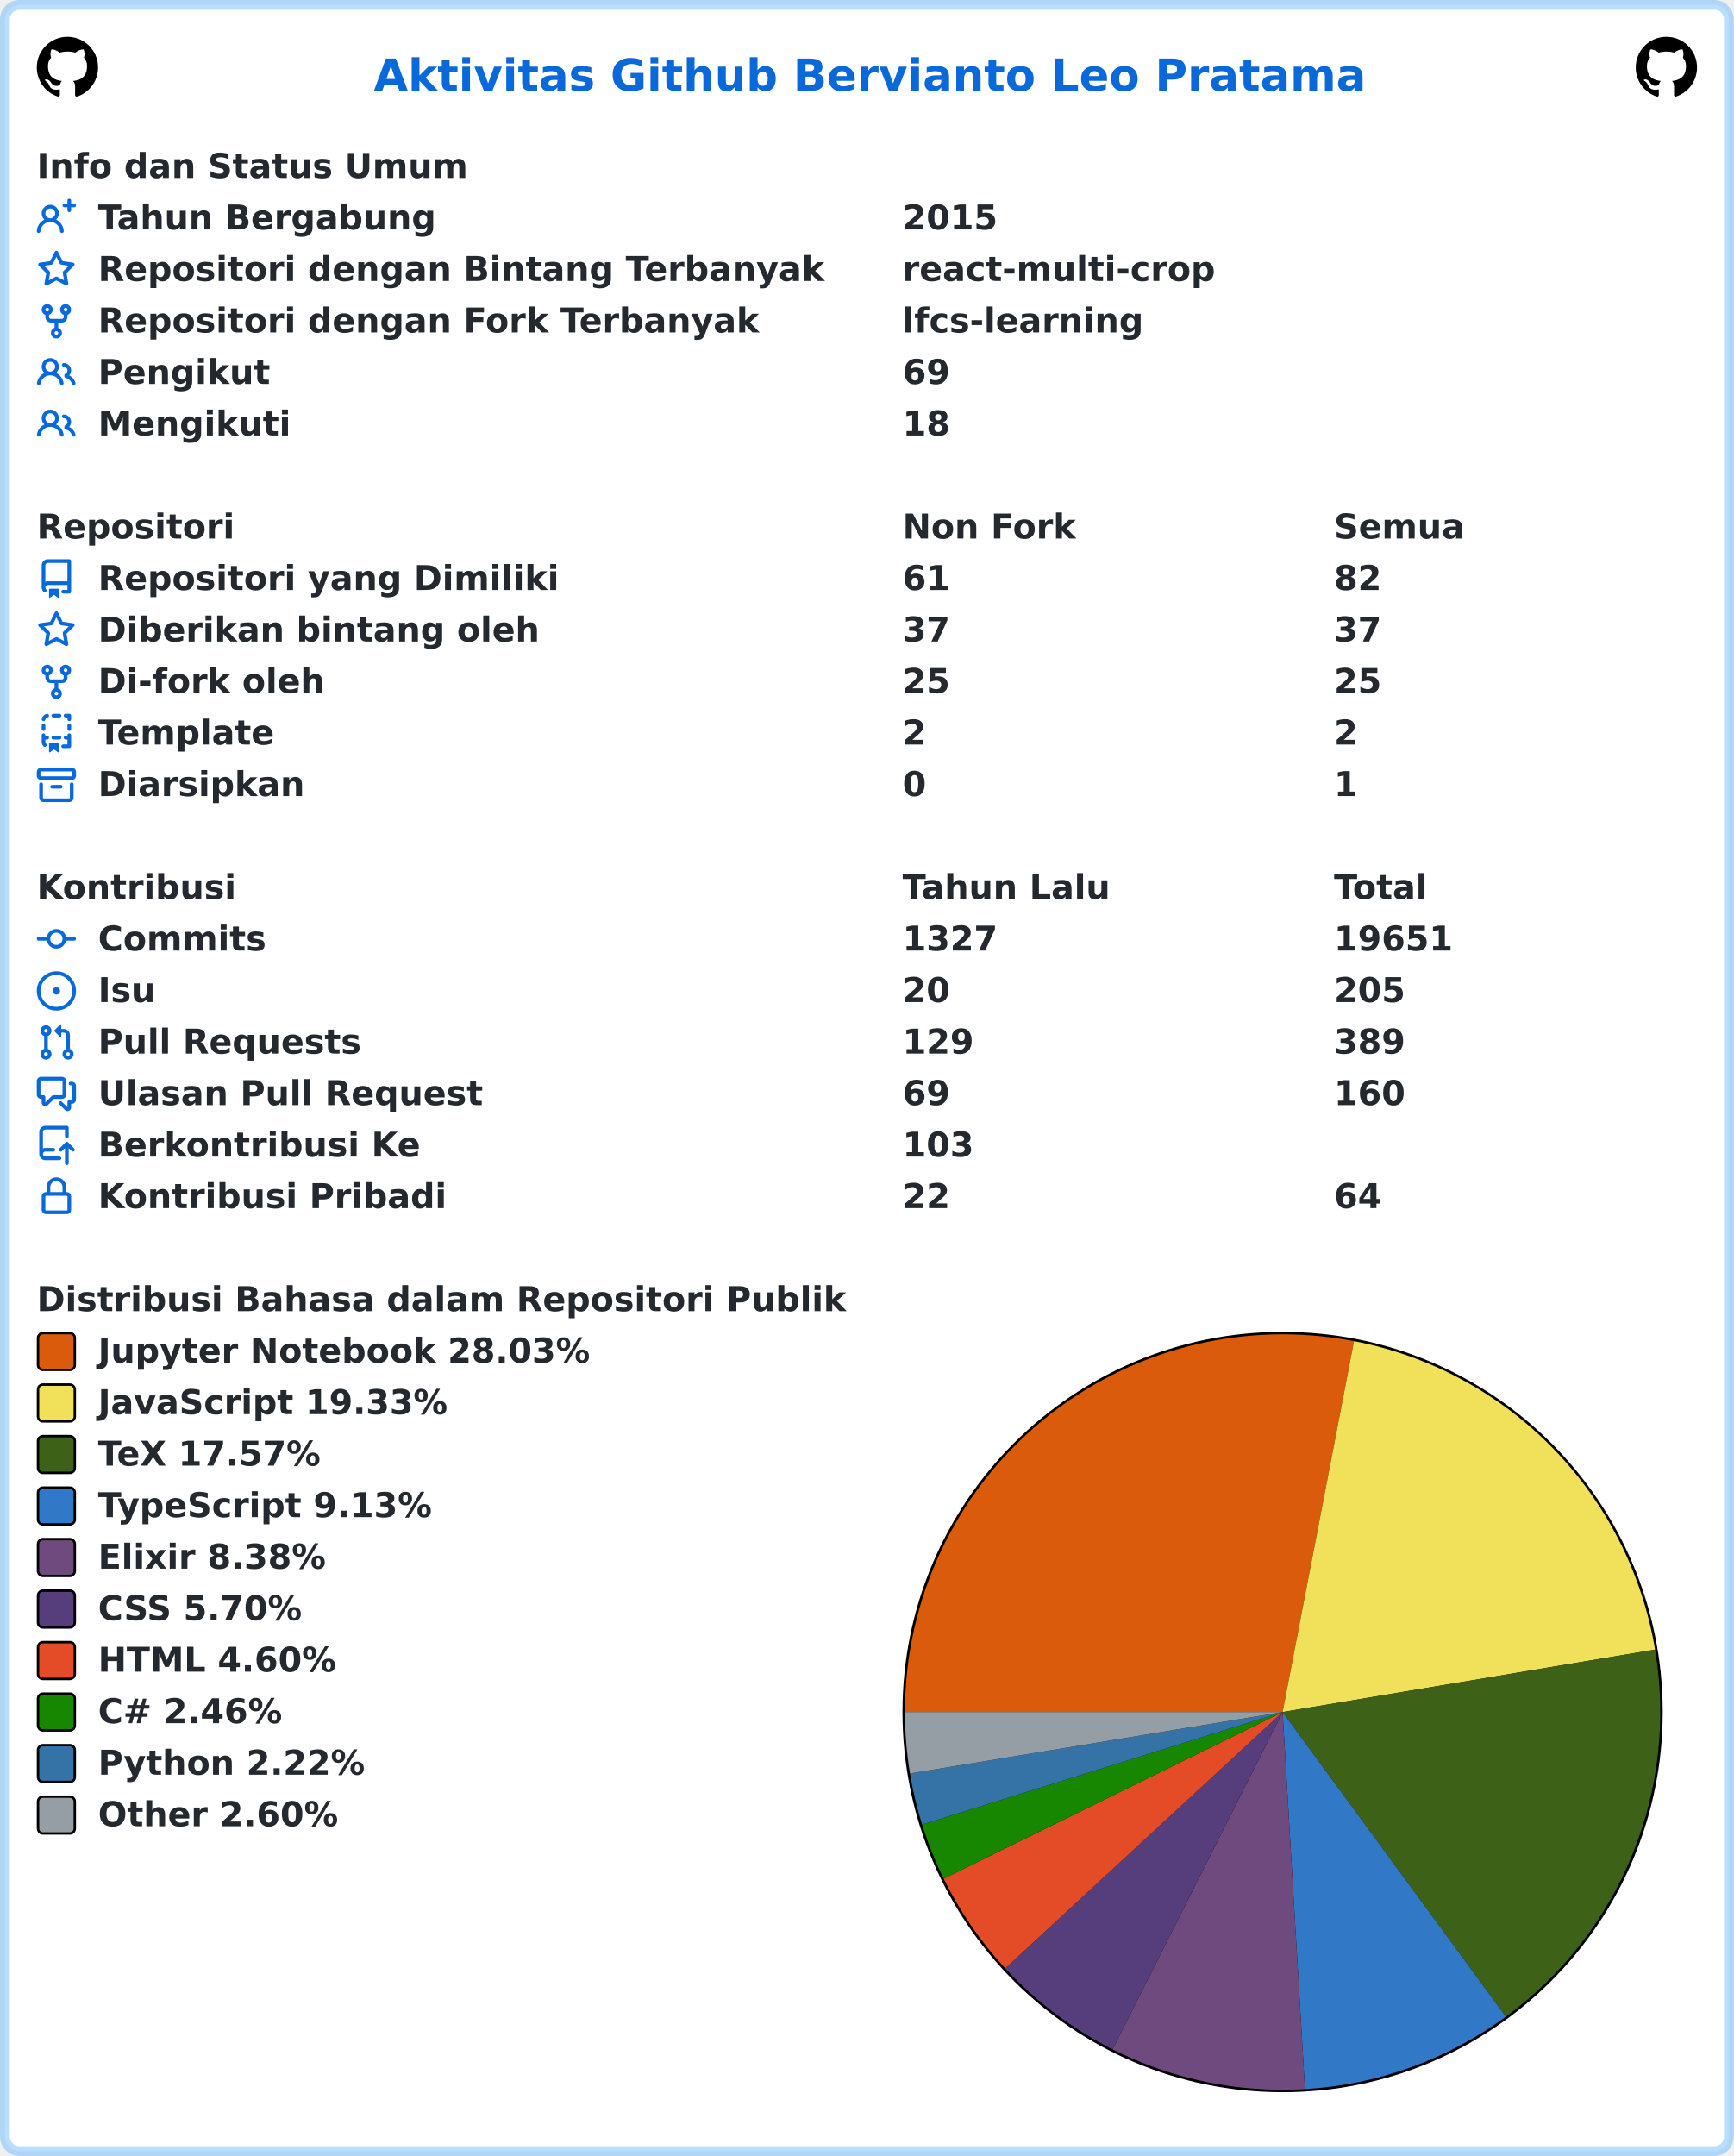
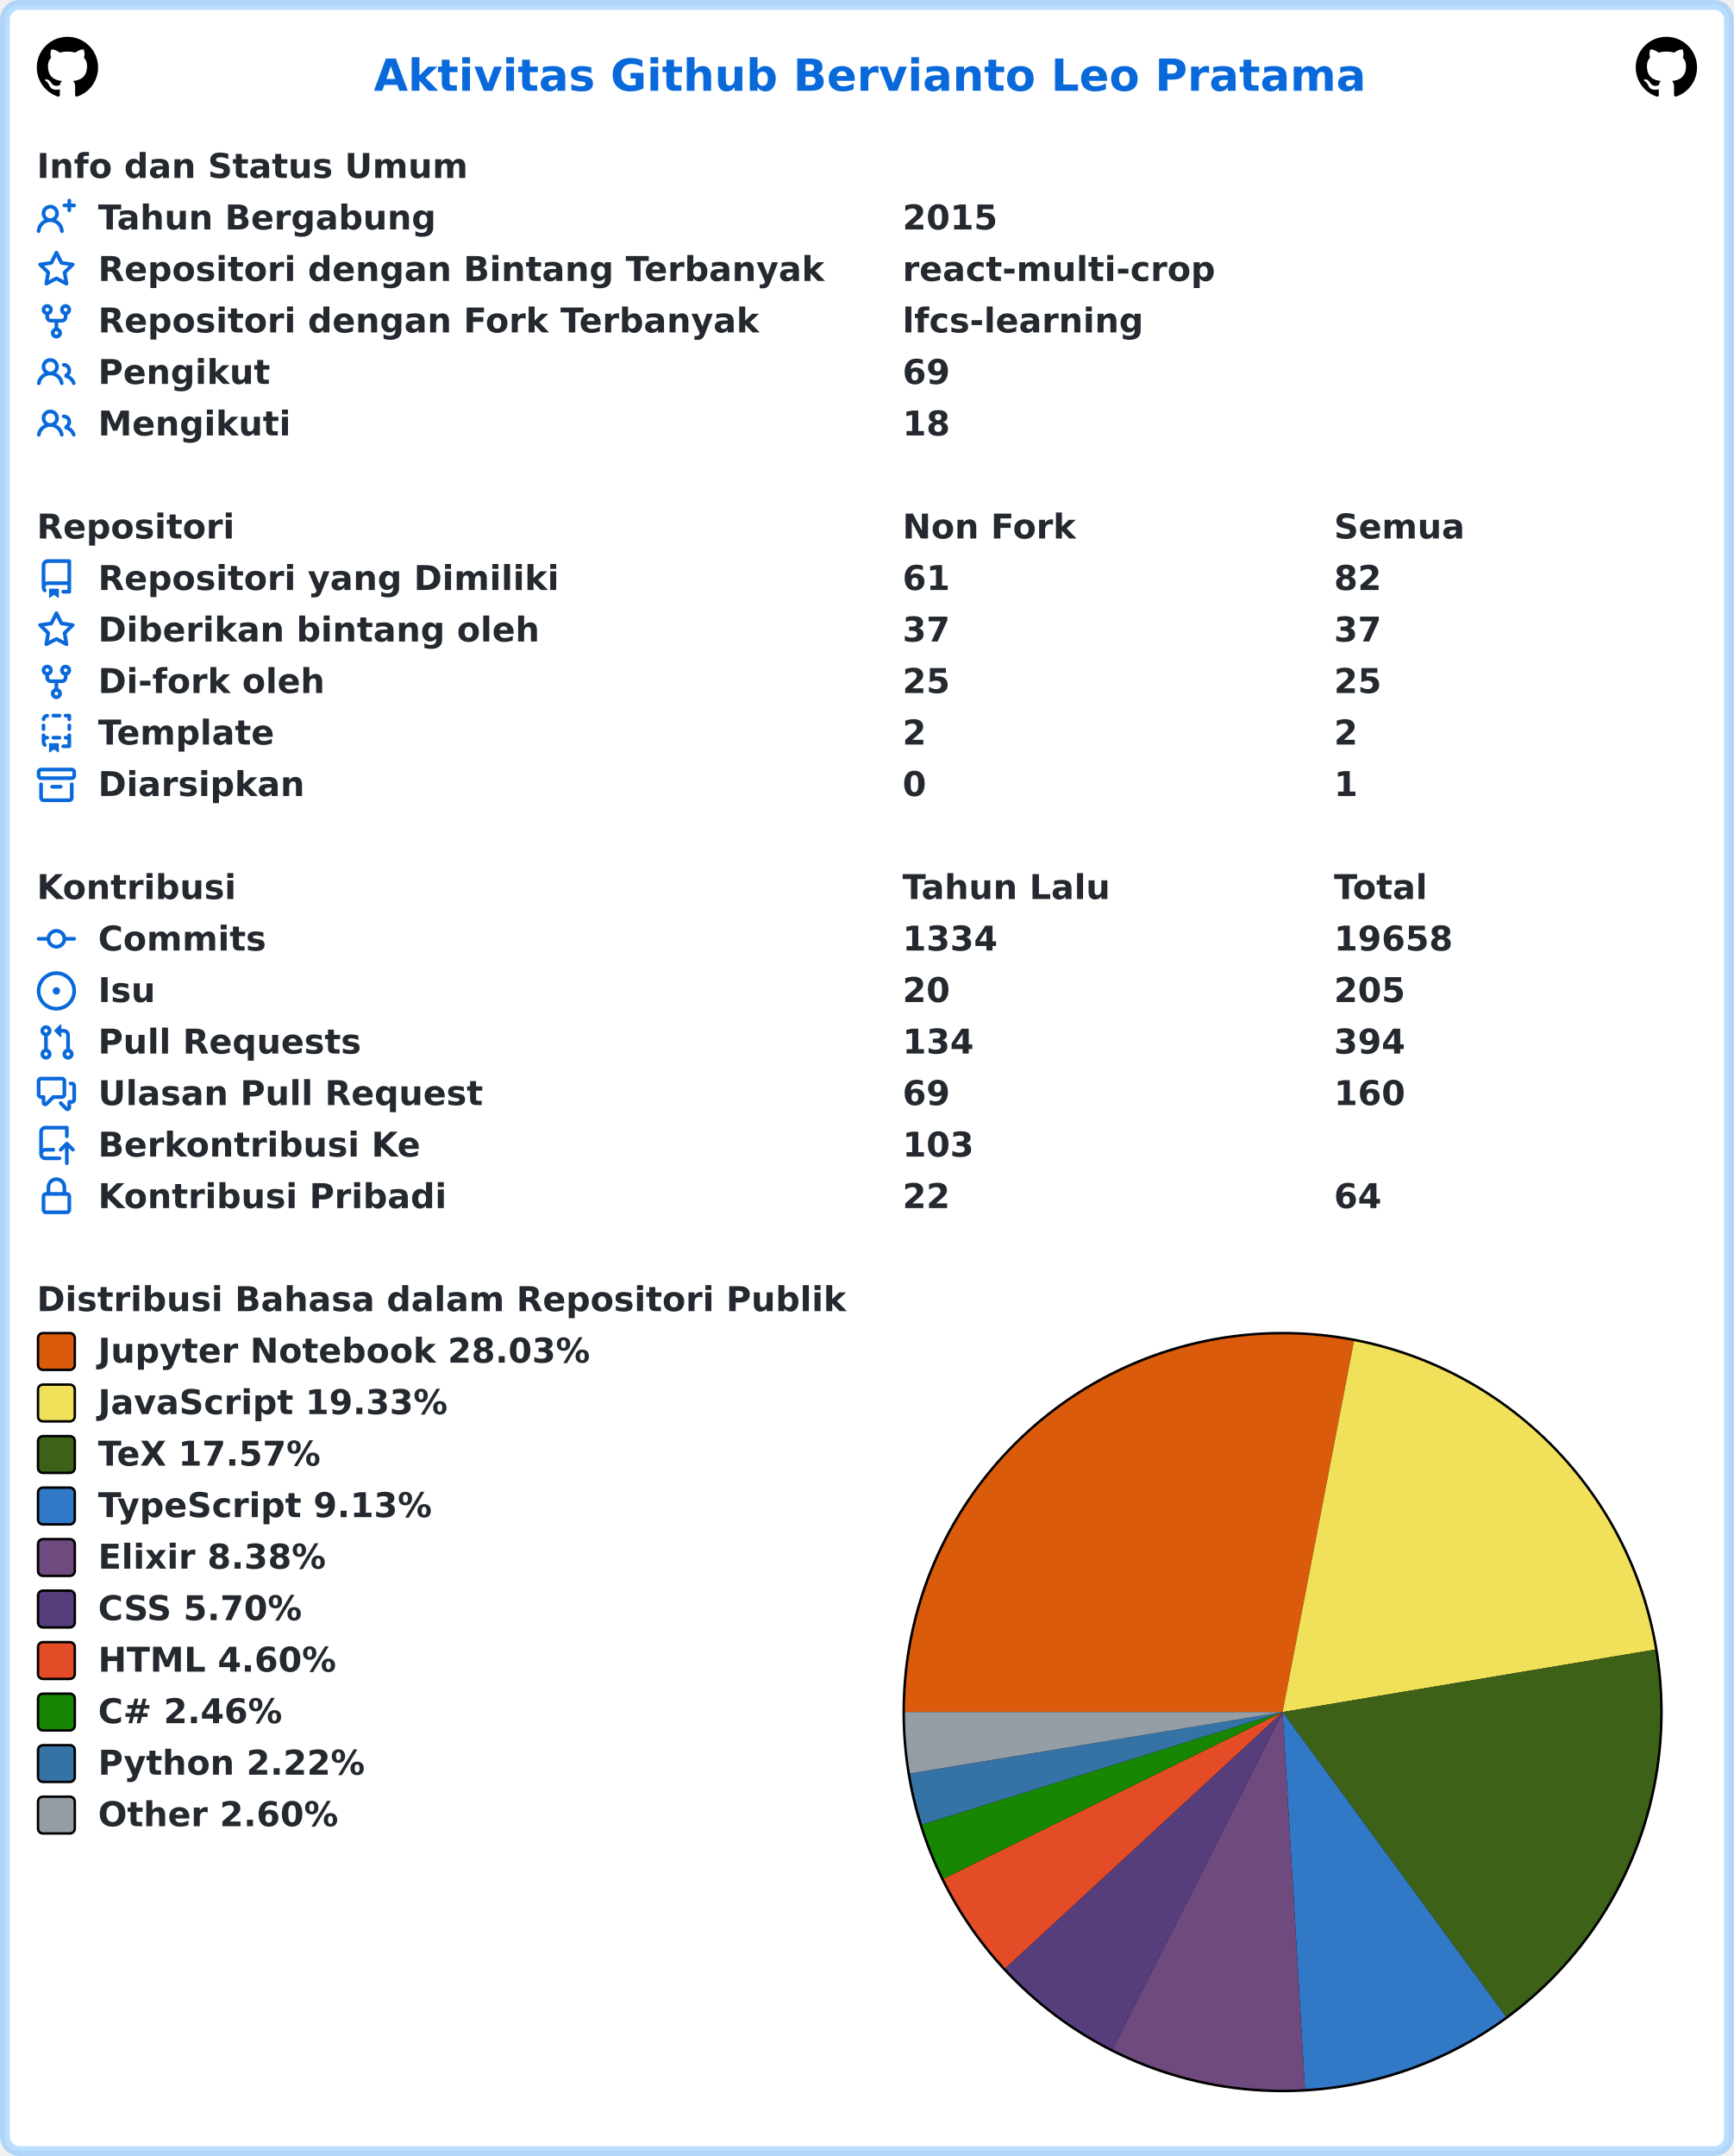
<svg xmlns="http://www.w3.org/2000/svg" width="707" height="879" viewBox="0 0 707 879" lang="id" xml:lang="id">
  <rect x="2" y="2" stroke-width="4" rx="6" width="703" height="875" stroke="rgba(84,174,255,0.4)" fill="#ffffff" />
  <g font-weight="600" font-size="110pt" font-family="Verdana,Geneva,DejaVu Sans,sans-serif" text-rendering="geometricPrecision">
    <text x="1239" y="301" lengthAdjust="spacingAndGlyphs" textLength="3261" transform="scale(0.123)" fill="#0969da">Aktivitas Github Bervianto Leo Pratama</text>
    <svg x="15" y="15" width="25" height="25" viewBox="0 0 16 16">
      <path fill="#000000" fill-rule="evenodd" d="M8 0C3.58 0 0 3.58 0 8c0 3.54 2.29 6.53 5.47 7.59.4.07.55-.17.55-.38 0-.19-.01-.82-.01-1.49-2.01.37-2.53-.49-2.69-.94-.09-.23-.48-.94-.82-1.13-.28-.15-.68-.52-.01-.53.63-.01 1.08.58 1.23.82.72 1.21 1.87.87 2.33.66.07-.52.28-.87.51-1.07-1.78-.2-3.64-.89-3.64-3.95 0-.87.31-1.59.82-2.15-.08-.2-.36-1.02.08-2.12 0 0 .67-.21 2.2.82.64-.18 1.32-.27 2-.27.68 0 1.36.09 2 .27 1.53-1.04 2.2-.82 2.2-.82.44 1.1.16 1.92.08 2.12.51.56.82 1.27.82 2.15 0 3.07-1.87 3.75-3.65 3.95.29.25.54.73.54 1.48 0 1.07-.01 1.93-.01 2.2 0 .21.15.46.55.38A8.013 8.013 0 0016 8c0-4.42-3.58-8-8-8z" />
    </svg>
    <svg x="667" y="15" width="25" height="25" viewBox="0 0 16 16">
      <path fill="#000000" fill-rule="evenodd" d="M8 0C3.58 0 0 3.58 0 8c0 3.54 2.29 6.53 5.47 7.59.4.07.55-.17.55-.38 0-.19-.01-.82-.01-1.49-2.01.37-2.53-.49-2.69-.94-.09-.23-.48-.94-.82-1.13-.28-.15-.68-.52-.01-.53.63-.01 1.08.58 1.23.82.72 1.21 1.87.87 2.33.66.07-.52.28-.87.51-1.07-1.78-.2-3.64-.89-3.64-3.95 0-.87.31-1.59.82-2.15-.08-.2-.36-1.02.08-2.12 0 0 .67-.21 2.2.82.64-.18 1.32-.27 2-.27.68 0 1.36.09 2 .27 1.53-1.04 2.2-.82 2.2-.82.44 1.1.16 1.92.08 2.12.51.56.82 1.27.82 2.15 0 3.07-1.87 3.75-3.65 3.95.29.25.54.73.54 1.48 0 1.07-.01 1.93-.01 2.2 0 .21.15.46.55.38A8.013 8.013 0 0016 8c0-4.42-3.58-8-8-8z" />
    </svg>
    <g transform="translate(0, 60)" fill="#24292f">
      <g transform="translate(15, 0)">
        <g transform="scale(0.095)">
          <text x="0" y="132" textLength="1852" lengthAdjust="spacingAndGlyphs">Info dan Status Umum</text>
        </g>
      </g>
      <g transform="translate(15, 21)">
        <path fill="#0969da" fill-rule="evenodd" d="M13.25 0a.75.75 0 01.75.75V2h1.25a.75.75 0 010 1.5H14v1.25a.75.75 0 01-1.5 0V3.5h-1.25a.75.75 0 010-1.5h1.25V.75a.75.75 0 01.75-.75zM5.5 4a2 2 0 100 4 2 2 0 000-4zm2.4 4.548a3.5 3.5 0 10-4.799 0 5.527 5.527 0 00-3.1 4.66.75.75 0 101.498.085A4.01 4.01 0 015.5 9.5a4.01 4.01 0 014.001 3.793.75.75 0 101.498-.086 5.527 5.527 0 00-3.1-4.659z" />
        <g transform="scale(0.095)">
          <text lengthAdjust="spacingAndGlyphs" textLength="1478" x="263" y="132">Tahun Bergabung</text>
          <text lengthAdjust="spacingAndGlyphs" textLength="420" x="3716" y="132">2015</text>
        </g>
      </g>
      <g transform="translate(15, 42)">
        <path fill="#0969da" fill-rule="evenodd" d="M8 .25a.75.75 0 01.673.418l1.882 3.815 4.21.612a.75.75 0 01.416 1.279l-3.046 2.97.719 4.192a.75.75 0 01-1.088.791L8 12.347l-3.766 1.98a.75.75 0 01-1.088-.79l.72-4.194L.818 6.374a.75.75 0 01.416-1.28l4.21-.611L7.327.668A.75.75 0 018 .25zm0 2.445L6.615 5.5a.75.75 0 01-.564.41l-3.097.45 2.24 2.184a.75.75 0 01.216.664l-.528 3.084 2.769-1.456a.75.75 0 01.698 0l2.77 1.456-.53-3.084a.75.75 0 01.216-.664l2.24-2.183-3.096-.45a.75.75 0 01-.564-.41L8 2.694v.001z" />
        <g transform="scale(0.095)">
          <text lengthAdjust="spacingAndGlyphs" textLength="3126" x="263" y="132">Repositori dengan Bintang Terbanyak</text>
          <text lengthAdjust="spacingAndGlyphs" textLength="1330" x="3716" y="132">react-multi-crop</text>
        </g>
      </g>
      <g transform="translate(15, 63)">
        <path fill="#0969da" fill-rule="evenodd" d="M5 3.25a.75.75 0 11-1.5 0 .75.75 0 011.5 0zm0 2.122a2.25 2.25 0 10-1.5 0v.878A2.25 2.25 0 005.75 8.5h1.5v2.128a2.251 2.251 0 101.5 0V8.5h1.5a2.25 2.25 0 002.25-2.25v-.878a2.25 2.25 0 10-1.5 0v.878a.75.75 0 01-.75.75h-4.5A.75.75 0 015 6.25v-.878zm3.75 7.378a.75.75 0 11-1.5 0 .75.75 0 011.5 0zm3-8.75a.75.75 0 100-1.5.75.75 0 000 1.5z" />
        <g transform="scale(0.095)">
          <text lengthAdjust="spacingAndGlyphs" textLength="2846" x="263" y="132">Repositori dengan Fork Terbanyak</text>
          <text lengthAdjust="spacingAndGlyphs" textLength="1018" x="3716" y="132">lfcs-learning</text>
        </g>
      </g>
      <g transform="translate(15, 84)">
        <path fill="#0969da" fill-rule="evenodd" d="M5.5 3.5a2 2 0 100 4 2 2 0 000-4zM2 5.5a3.5 3.5 0 115.898 2.549 5.507 5.507 0 013.034 4.084.75.75 0 11-1.482.235 4.001 4.001 0 00-7.9 0 .75.75 0 01-1.482-.236A5.507 5.507 0 013.102 8.05 3.49 3.49 0 012 5.5zM11 4a.75.75 0 100 1.5 1.5 1.5 0 01.666 2.844.75.75 0 00-.416.672v.352a.75.75 0 00.574.73c1.2.289 2.162 1.2 2.522 2.372a.75.75 0 101.434-.44 5.01 5.01 0 00-2.56-3.012A3 3 0 0011 4z" />
        <g transform="scale(0.095)">
          <text lengthAdjust="spacingAndGlyphs" textLength="723" x="263" y="132">Pengikut</text>
          <text lengthAdjust="spacingAndGlyphs" textLength="210" x="3716" y="132">69</text>
        </g>
      </g>
      <g transform="translate(15, 105)">
        <path fill="#0969da" fill-rule="evenodd" d="M5.5 3.5a2 2 0 100 4 2 2 0 000-4zM2 5.5a3.5 3.5 0 115.898 2.549 5.507 5.507 0 013.034 4.084.75.75 0 11-1.482.235 4.001 4.001 0 00-7.9 0 .75.75 0 01-1.482-.236A5.507 5.507 0 013.102 8.05 3.49 3.49 0 012 5.5zM11 4a.75.75 0 100 1.5 1.5 1.5 0 01.666 2.844.75.75 0 00-.416.672v.352a.75.75 0 00.574.73c1.2.289 2.162 1.2 2.522 2.372a.75.75 0 101.434-.44 5.01 5.01 0 00-2.56-3.012A3 3 0 0011 4z" />
        <g transform="scale(0.095)">
          <text lengthAdjust="spacingAndGlyphs" textLength="813" x="263" y="132">Mengikuti</text>
          <text lengthAdjust="spacingAndGlyphs" textLength="210" x="3716" y="132">18</text>
        </g>
      </g>
    </g>
    <g transform="translate(0, 207)" fill="#24292f">
      <g transform="translate(15, 0)">
        <g transform="scale(0.095)">
          <text x="0" y="132" textLength="832" lengthAdjust="spacingAndGlyphs">Repositori</text>
          <text x="3716" y="132" textLength="740" lengthAdjust="spacingAndGlyphs">Non Fork</text>
          <text x="5568" y="132" textLength="573" lengthAdjust="spacingAndGlyphs">Semua</text>
        </g>
      </g>
      <g transform="translate(15, 21)">
        <path fill="#0969da" fill-rule="evenodd" d="M2 2.5A2.5 2.5 0 014.5 0h8.75a.75.75 0 01.75.75v12.5a.75.75 0 01-.75.75h-2.5a.75.75 0 110-1.5h1.75v-2h-8a1 1 0 00-.714 1.7.75.75 0 01-1.072 1.05A2.495 2.495 0 012 11.5v-9zm10.5-1V9h-8c-.356 0-.694.074-1 .208V2.5a1 1 0 011-1h8zM5 12.25v3.25a.25.25 0 00.4.2l1.45-1.087a.25.25 0 01.3 0L8.6 15.7a.25.25 0 00.4-.2v-3.25a.25.25 0 00-.25-.25h-3.5a.25.25 0 00-.25.25z" />
        <g transform="scale(0.095)">
          <text lengthAdjust="spacingAndGlyphs" textLength="1962" x="263" y="132">Repositori yang Dimiliki</text>
          <text lengthAdjust="spacingAndGlyphs" textLength="210" x="3716" y="132">61</text>
          <text lengthAdjust="spacingAndGlyphs" textLength="210" x="5568" y="132">82</text>
        </g>
      </g>
      <g transform="translate(15, 42)">
        <path fill="#0969da" fill-rule="evenodd" d="M8 .25a.75.75 0 01.673.418l1.882 3.815 4.21.612a.75.75 0 01.416 1.279l-3.046 2.97.719 4.192a.75.75 0 01-1.088.791L8 12.347l-3.766 1.98a.75.75 0 01-1.088-.79l.72-4.194L.818 6.374a.75.75 0 01.416-1.28l4.21-.611L7.327.668A.75.75 0 018 .25zm0 2.445L6.615 5.5a.75.75 0 01-.564.41l-3.097.45 2.24 2.184a.75.75 0 01.216.664l-.528 3.084 2.769-1.456a.75.75 0 01.698 0l2.77 1.456-.53-3.084a.75.75 0 01.216-.664l2.24-2.183-3.096-.45a.75.75 0 01-.564-.41L8 2.694v.001z" />
        <g transform="scale(0.095)">
          <text lengthAdjust="spacingAndGlyphs" textLength="1887" x="263" y="132">Diberikan bintang oleh</text>
          <text lengthAdjust="spacingAndGlyphs" textLength="210" x="3716" y="132">37</text>
          <text lengthAdjust="spacingAndGlyphs" textLength="210" x="5568" y="132">37</text>
        </g>
      </g>
      <g transform="translate(15, 63)">
        <path fill="#0969da" fill-rule="evenodd" d="M5 3.25a.75.75 0 11-1.5 0 .75.75 0 011.5 0zm0 2.122a2.25 2.25 0 10-1.5 0v.878A2.25 2.25 0 005.75 8.5h1.5v2.128a2.251 2.251 0 101.5 0V8.5h1.5a2.25 2.25 0 002.25-2.25v-.878a2.25 2.25 0 10-1.5 0v.878a.75.75 0 01-.75.75h-4.5A.75.75 0 015 6.25v-.878zm3.75 7.378a.75.75 0 11-1.5 0 .75.75 0 011.5 0zm3-8.75a.75.75 0 100-1.5.75.75 0 000 1.5z" />
        <g transform="scale(0.095)">
          <text lengthAdjust="spacingAndGlyphs" textLength="963" x="263" y="132">Di-fork oleh</text>
          <text lengthAdjust="spacingAndGlyphs" textLength="210" x="3716" y="132">25</text>
          <text lengthAdjust="spacingAndGlyphs" textLength="210" x="5568" y="132">25</text>
        </g>
      </g>
      <g transform="translate(15, 84)">
        <path fill="#0969da" fill-rule="evenodd" d="M6 .75A.75.75 0 016.75 0h2.5a.75.75 0 010 1.5h-2.5A.75.75 0 016 .75zm5 0a.75.75 0 01.75-.75h1.5a.75.75 0 01.75.75v1.5a.75.75 0 01-1.5 0V1.5h-.75A.75.75 0 0111 .75zM4.992.662a.75.75 0 01-.636.848c-.436.063-.783.41-.846.846a.75.75 0 01-1.485-.212A2.501 2.501 0 014.144.025a.75.75 0 01.848.637zM2.75 4a.75.75 0 01.75.75v1.5a.75.75 0 01-1.5 0v-1.5A.75.75 0 012.75 4zm10.5 0a.75.75 0 01.75.75v1.5a.75.75 0 01-1.5 0v-1.5a.75.75 0 01.75-.75zM2.75 8a.75.75 0 01.75.75v.268A1.72 1.72 0 013.75 9h.5a.75.75 0 010 1.5h-.5a.25.25 0 00-.25.25v.75c0 .28.114.532.3.714a.75.75 0 01-1.05 1.072A2.495 2.495 0 012 11.5V8.75A.75.75 0 012.75 8zm10.5 0a.75.75 0 01.75.75v4.5a.75.75 0 01-.75.75h-2.5a.75.75 0 010-1.5h1.75v-2h-.75a.75.75 0 010-1.5h.75v-.25a.75.75 0 01.75-.75zM6 9.75A.75.75 0 016.75 9h2.5a.75.75 0 010 1.5h-2.5A.75.75 0 016 9.75zm-1 2.5v3.25a.25.25 0 00.4.2l1.45-1.087a.25.25 0 01.3 0L8.6 15.7a.25.25 0 00.4-.2v-3.25a.25.25 0 00-.25-.25h-3.5a.25.25 0 00-.25.25z" />
        <g transform="scale(0.095)">
          <text lengthAdjust="spacingAndGlyphs" textLength="783" x="263" y="132">Template</text>
          <text lengthAdjust="spacingAndGlyphs" textLength="105" x="3716" y="132">2</text>
          <text lengthAdjust="spacingAndGlyphs" textLength="105" x="5568" y="132">2</text>
        </g>
      </g>
      <g transform="translate(15, 105)">
        <path fill="#0969da" fill-rule="evenodd" d="M1.75 2.5a.25.25 0 00-.25.25v1.5c0 .138.112.25.25.25h12.5a.25.25 0 00.25-.25v-1.5a.25.25 0 00-.25-.25H1.75zM0 2.75C0 1.784.784 1 1.75 1h12.5c.966 0 1.75.784 1.75 1.75v1.5A1.75 1.75 0 0114.25 6H1.75A1.75 1.75 0 010 4.25v-1.5zM1.75 7a.75.75 0 01.75.75v5.5c0 .138.112.25.25.25h10.5a.25.25 0 00.25-.25v-5.5a.75.75 0 111.5 0v5.5A1.75 1.75 0 0113.25 15H2.75A1.75 1.75 0 011 13.25v-5.5A.75.75 0 011.75 7zm4.5 1a.75.75 0 000 1.5h3.5a.75.75 0 100-1.5h-3.5z" />
        <g transform="scale(0.095)">
          <text lengthAdjust="spacingAndGlyphs" textLength="880" x="263" y="132">Diarsipkan</text>
          <text lengthAdjust="spacingAndGlyphs" textLength="105" x="3716" y="132">0</text>
          <text lengthAdjust="spacingAndGlyphs" textLength="105" x="5568" y="132">1</text>
        </g>
      </g>
    </g>
    <g transform="translate(0, 354)" fill="#24292f">
      <g transform="translate(15, 0)">
        <g transform="scale(0.095)">
          <text x="0" y="132" textLength="834" lengthAdjust="spacingAndGlyphs">Kontribusi</text>
          <text x="3716" y="132" textLength="914" lengthAdjust="spacingAndGlyphs">Tahun Lalu</text>
          <text x="5568" y="132" textLength="414" lengthAdjust="spacingAndGlyphs">Total</text>
        </g>
      </g>
      <g transform="translate(15, 21)">
        <path fill="#0969da" fill-rule="evenodd" d="M10.5 7.75a2.5 2.5 0 11-5 0 2.5 2.5 0 015 0zm1.43.75a4.002 4.002 0 01-7.86 0H.75a.75.75 0 110-1.5h3.32a4.001 4.001 0 017.86 0h3.32a.75.75 0 110 1.5h-3.32z" />
        <g transform="scale(0.095)">
          <text lengthAdjust="spacingAndGlyphs" textLength="734" x="263" y="132">Commits</text>
-           <text lengthAdjust="spacingAndGlyphs" textLength="420" x="3716" y="132">1327</text>
-           <text lengthAdjust="spacingAndGlyphs" textLength="525" x="5568" y="132">19651</text>
+           <text lengthAdjust="spacingAndGlyphs" textLength="420" x="3716" y="132">1334</text>
+           <text lengthAdjust="spacingAndGlyphs" textLength="525" x="5568" y="132">19658</text>
        </g>
      </g>
      <g transform="translate(15, 42)">
        <path fill="#0969da" d="M8 9.5a1.5 1.5 0 100-3 1.5 1.5 0 000 3z" />
        <path fill="#0969da" fill-rule="evenodd" d="M8 0a8 8 0 100 16A8 8 0 008 0zM1.5 8a6.5 6.5 0 1113 0 6.5 6.5 0 01-13 0z" />
        <g transform="scale(0.095)">
          <text lengthAdjust="spacingAndGlyphs" textLength="238" x="263" y="132">Isu</text>
          <text lengthAdjust="spacingAndGlyphs" textLength="210" x="3716" y="132">20</text>
          <text lengthAdjust="spacingAndGlyphs" textLength="315" x="5568" y="132">205</text>
        </g>
      </g>
      <g transform="translate(15, 63)">
        <path fill="#0969da" fill-rule="evenodd" d="M7.177 3.073L9.573.677A.25.25 0 0110 .854v4.792a.25.25 0 01-.427.177L7.177 3.427a.25.25 0 010-.354zM3.75 2.5a.75.75 0 100 1.5.75.75 0 000-1.5zm-2.25.75a2.25 2.25 0 113 2.122v5.256a2.251 2.251 0 11-1.5 0V5.372A2.25 2.25 0 011.5 3.25zM11 2.5h-1V4h1a1 1 0 011 1v5.628a2.251 2.251 0 101.5 0V5A2.5 2.5 0 0011 2.5zm1 10.25a.75.75 0 111.5 0 .75.75 0 01-1.5 0zM3.75 12a.75.75 0 100 1.5.75.75 0 000-1.5z" />
        <g transform="scale(0.095)">
          <text lengthAdjust="spacingAndGlyphs" textLength="1113" x="263" y="132">Pull Requests</text>
-           <text lengthAdjust="spacingAndGlyphs" textLength="315" x="3716" y="132">129</text>
-           <text lengthAdjust="spacingAndGlyphs" textLength="315" x="5568" y="132">389</text>
+           <text lengthAdjust="spacingAndGlyphs" textLength="315" x="3716" y="132">134</text>
+           <text lengthAdjust="spacingAndGlyphs" textLength="315" x="5568" y="132">394</text>
        </g>
      </g>
      <g transform="translate(15, 84)">
        <path fill="#0969da" fill-rule="evenodd" d="M1.5 2.75a.25.25 0 01.25-.25h8.5a.25.25 0 01.25.25v5.5a.25.25 0 01-.25.25h-3.5a.75.75 0 00-.53.22L3.5 11.44V9.25a.75.75 0 00-.75-.75h-1a.25.25 0 01-.25-.25v-5.5zM1.75 1A1.75 1.75 0 000 2.75v5.5C0 9.216.784 10 1.75 10H2v1.543a1.457 1.457 0 002.487 1.03L7.061 10h3.189A1.75 1.75 0 0012 8.25v-5.5A1.75 1.75 0 0010.25 1h-8.5zM14.5 4.75a.25.25 0 00-.25-.25h-.5a.75.75 0 110-1.5h.5c.966 0 1.75.784 1.75 1.75v5.5A1.75 1.75 0 0114.25 12H14v1.543a1.457 1.457 0 01-2.487 1.03L9.22 12.28a.75.75 0 111.06-1.06l2.22 2.22v-2.19a.75.75 0 01.75-.75h1a.25.25 0 00.25-.25v-5.5z" />
        <g transform="scale(0.095)">
          <text lengthAdjust="spacingAndGlyphs" textLength="1640" x="263" y="132">Ulasan Pull Request</text>
          <text lengthAdjust="spacingAndGlyphs" textLength="210" x="3716" y="132">69</text>
          <text lengthAdjust="spacingAndGlyphs" textLength="315" x="5568" y="132">160</text>
        </g>
      </g>
      <g transform="translate(15, 105)">
        <path fill="#0969da" fill-rule="evenodd" d="M1 2.5A2.5 2.5 0 013.5 0h8.75a.75.75 0 01.75.75v3.5a.75.75 0 01-1.5 0V1.5h-8a1 1 0 00-1 1v6.708A2.492 2.492 0 013.5 9h3.25a.75.75 0 010 1.5H3.5a1 1 0 100 2h5.75a.75.75 0 010 1.5H3.5A2.5 2.5 0 011 11.5v-9zm13.23 7.79a.75.75 0 001.06-1.06l-2.505-2.505a.75.75 0 00-1.06 0L9.22 9.229a.75.75 0 001.06 1.061l1.225-1.224v6.184a.75.75 0 001.5 0V9.066l1.224 1.224z" />
        <g transform="scale(0.095)">
          <text lengthAdjust="spacingAndGlyphs" textLength="1366" x="263" y="132">Berkontribusi Ke</text>
          <text lengthAdjust="spacingAndGlyphs" textLength="315" x="3716" y="132">103</text>
        </g>
      </g>
      <g transform="translate(15, 126)">
        <path fill="#0969da" fill-rule="evenodd" d="M4 4v2h-.25A1.75 1.75 0 002 7.75v5.5c0 .966.784 1.75 1.75 1.75h8.5A1.75 1.75 0 0014 13.25v-5.5A1.75 1.75 0 0012.25 6H12V4a4 4 0 10-8 0zm6.5 2V4a2.5 2.5 0 00-5 0v2h5zM12 7.5h.25a.25.25 0 01.25.25v5.5a.25.25 0 01-.25.25h-8.5a.25.25 0 01-.25-.25v-5.5a.25.25 0 01.25-.25H12z" />
        <g transform="scale(0.095)">
          <text lengthAdjust="spacingAndGlyphs" textLength="1456" x="263" y="132">Kontribusi Pribadi</text>
          <text lengthAdjust="spacingAndGlyphs" textLength="210" x="3716" y="132">22</text>
          <text lengthAdjust="spacingAndGlyphs" textLength="210" x="5568" y="132">64</text>
        </g>
      </g>
    </g>
    <g transform="translate(0, 522)" fill="#24292f">
      <g transform="translate(15, 0)">
        <g transform="scale(0.095)">
          <text x="0" y="132" textLength="3438" lengthAdjust="spacingAndGlyphs">Distribusi Bahasa dalam Repositori Publik</text>
        </g>
      </g>
      <g transform="translate(368, 21)">
        <circle cx="155" cy="155" r="155" fill="#000000" />
      </g>
      <g transform="translate(369, 22)">
        <path fill-rule="evenodd" fill="#DA5B0B" d="M 0.0,154 A 154 154 0 0 1 183.11 2.776 L 154,154 Z" />
        <path fill-rule="evenodd" fill="#f1e05a" d="M 183.11,2.776 A 154 154 0 0 1 305.881 128.539 L 154,154 Z" />
        <path fill-rule="evenodd" fill="#3D6117" d="M 305.881,128.539 A 154 154 0 0 1 245.061 278.193 L 154,154 Z" />
        <path fill-rule="evenodd" fill="#3178c6" d="M 245.061,278.193 A 154 154 0 0 1 163.115 307.73 L 154,154 Z" />
        <path fill-rule="evenodd" fill="#6e4a7e" d="M 163.115,307.73 A 154 154 0 0 1 84.667 291.51 L 154,154 Z" />
        <path fill-rule="evenodd" fill="#563d7c" d="M 84.667,291.51 A 154 154 0 0 1 40.885 258.504 L 154,154 Z" />
        <path fill-rule="evenodd" fill="#e34c26" d="M 40.885,258.504 A 154 154 0 0 1 15.788 221.923 L 154,154 Z" />
        <path fill-rule="evenodd" fill="#178600" d="M 15.788,221.923 A 154 154 0 0 1 6.994 199.881 L 154,154 Z" />
        <path fill-rule="evenodd" fill="#3572A5" d="M 6.994,199.881 A 154 154 0 0 1 2.05 179.043 L 154,154 Z" />
        <path fill-rule="evenodd" fill="#959da5" d="M 2.05,179.043 A 154 154 0 0 1 0.0 154 L 154,154 Z" />
      </g>
      <g transform="translate(15, 21)">
        <rect x="0.5" y="0.5" rx="2" width="15" height="15" fill="#DA5B0B" stroke-width="1" stroke="#000000" />
        <text transform="scale(0.095)" x="263" y="132" textLength="2126" lengthAdjust="spacingAndGlyphs">Jupyter Notebook 28.03%</text>
      </g>
      <g transform="translate(15, 42)">
        <rect x="0.5" y="0.5" rx="2" width="15" height="15" fill="#f1e05a" stroke-width="1" stroke="#000000" />
        <text transform="scale(0.095)" x="263" y="132" textLength="1516" lengthAdjust="spacingAndGlyphs">JavaScript 19.33%</text>
      </g>
      <g transform="translate(15, 63)">
        <rect x="0.5" y="0.5" rx="2" width="15" height="15" fill="#3D6117" stroke-width="1" stroke="#000000" />
        <text transform="scale(0.095)" x="263" y="132" textLength="999" lengthAdjust="spacingAndGlyphs">TeX 17.57%</text>
      </g>
      <g transform="translate(15, 84)">
        <rect x="0.5" y="0.5" rx="2" width="15" height="15" fill="#3178c6" stroke-width="1" stroke="#000000" />
        <text transform="scale(0.095)" x="263" y="132" textLength="1462" lengthAdjust="spacingAndGlyphs">TypeScript 9.13%</text>
      </g>
      <g transform="translate(15, 105)">
        <rect x="0.5" y="0.5" rx="2" width="15" height="15" fill="#6e4a7e" stroke-width="1" stroke="#000000" />
        <text transform="scale(0.095)" x="263" y="132" textLength="987" lengthAdjust="spacingAndGlyphs">Elixir 8.38%</text>
      </g>
      <g transform="translate(15, 126)">
        <rect x="0.5" y="0.5" rx="2" width="15" height="15" fill="#563d7c" stroke-width="1" stroke="#000000" />
        <text transform="scale(0.095)" x="263" y="132" textLength="903" lengthAdjust="spacingAndGlyphs">CSS 5.70%</text>
      </g>
      <g transform="translate(15, 147)">
        <rect x="0.5" y="0.5" rx="2" width="15" height="15" fill="#e34c26" stroke-width="1" stroke="#000000" />
        <text transform="scale(0.095)" x="263" y="132" textLength="1036" lengthAdjust="spacingAndGlyphs">HTML 4.60%</text>
      </g>
      <g transform="translate(15, 168)">
        <rect x="0.5" y="0.5" rx="2" width="15" height="15" fill="#178600" stroke-width="1" stroke="#000000" />
        <text transform="scale(0.095)" x="263" y="132" textLength="831" lengthAdjust="spacingAndGlyphs">C# 2.46%</text>
      </g>
      <g transform="translate(15, 189)">
        <rect x="0.5" y="0.5" rx="2" width="15" height="15" fill="#3572A5" stroke-width="1" stroke="#000000" />
        <text transform="scale(0.095)" x="263" y="132" textLength="1149" lengthAdjust="spacingAndGlyphs">Python 2.22%</text>
      </g>
      <g transform="translate(15, 210)">
        <rect x="0.5" y="0.5" rx="2" width="15" height="15" fill="#959da5" stroke-width="1" stroke="#000000" />
        <text transform="scale(0.095)" x="263" y="132" textLength="1047" lengthAdjust="spacingAndGlyphs">Other 2.60%</text>
      </g>
    </g>
  </g>
</svg>
